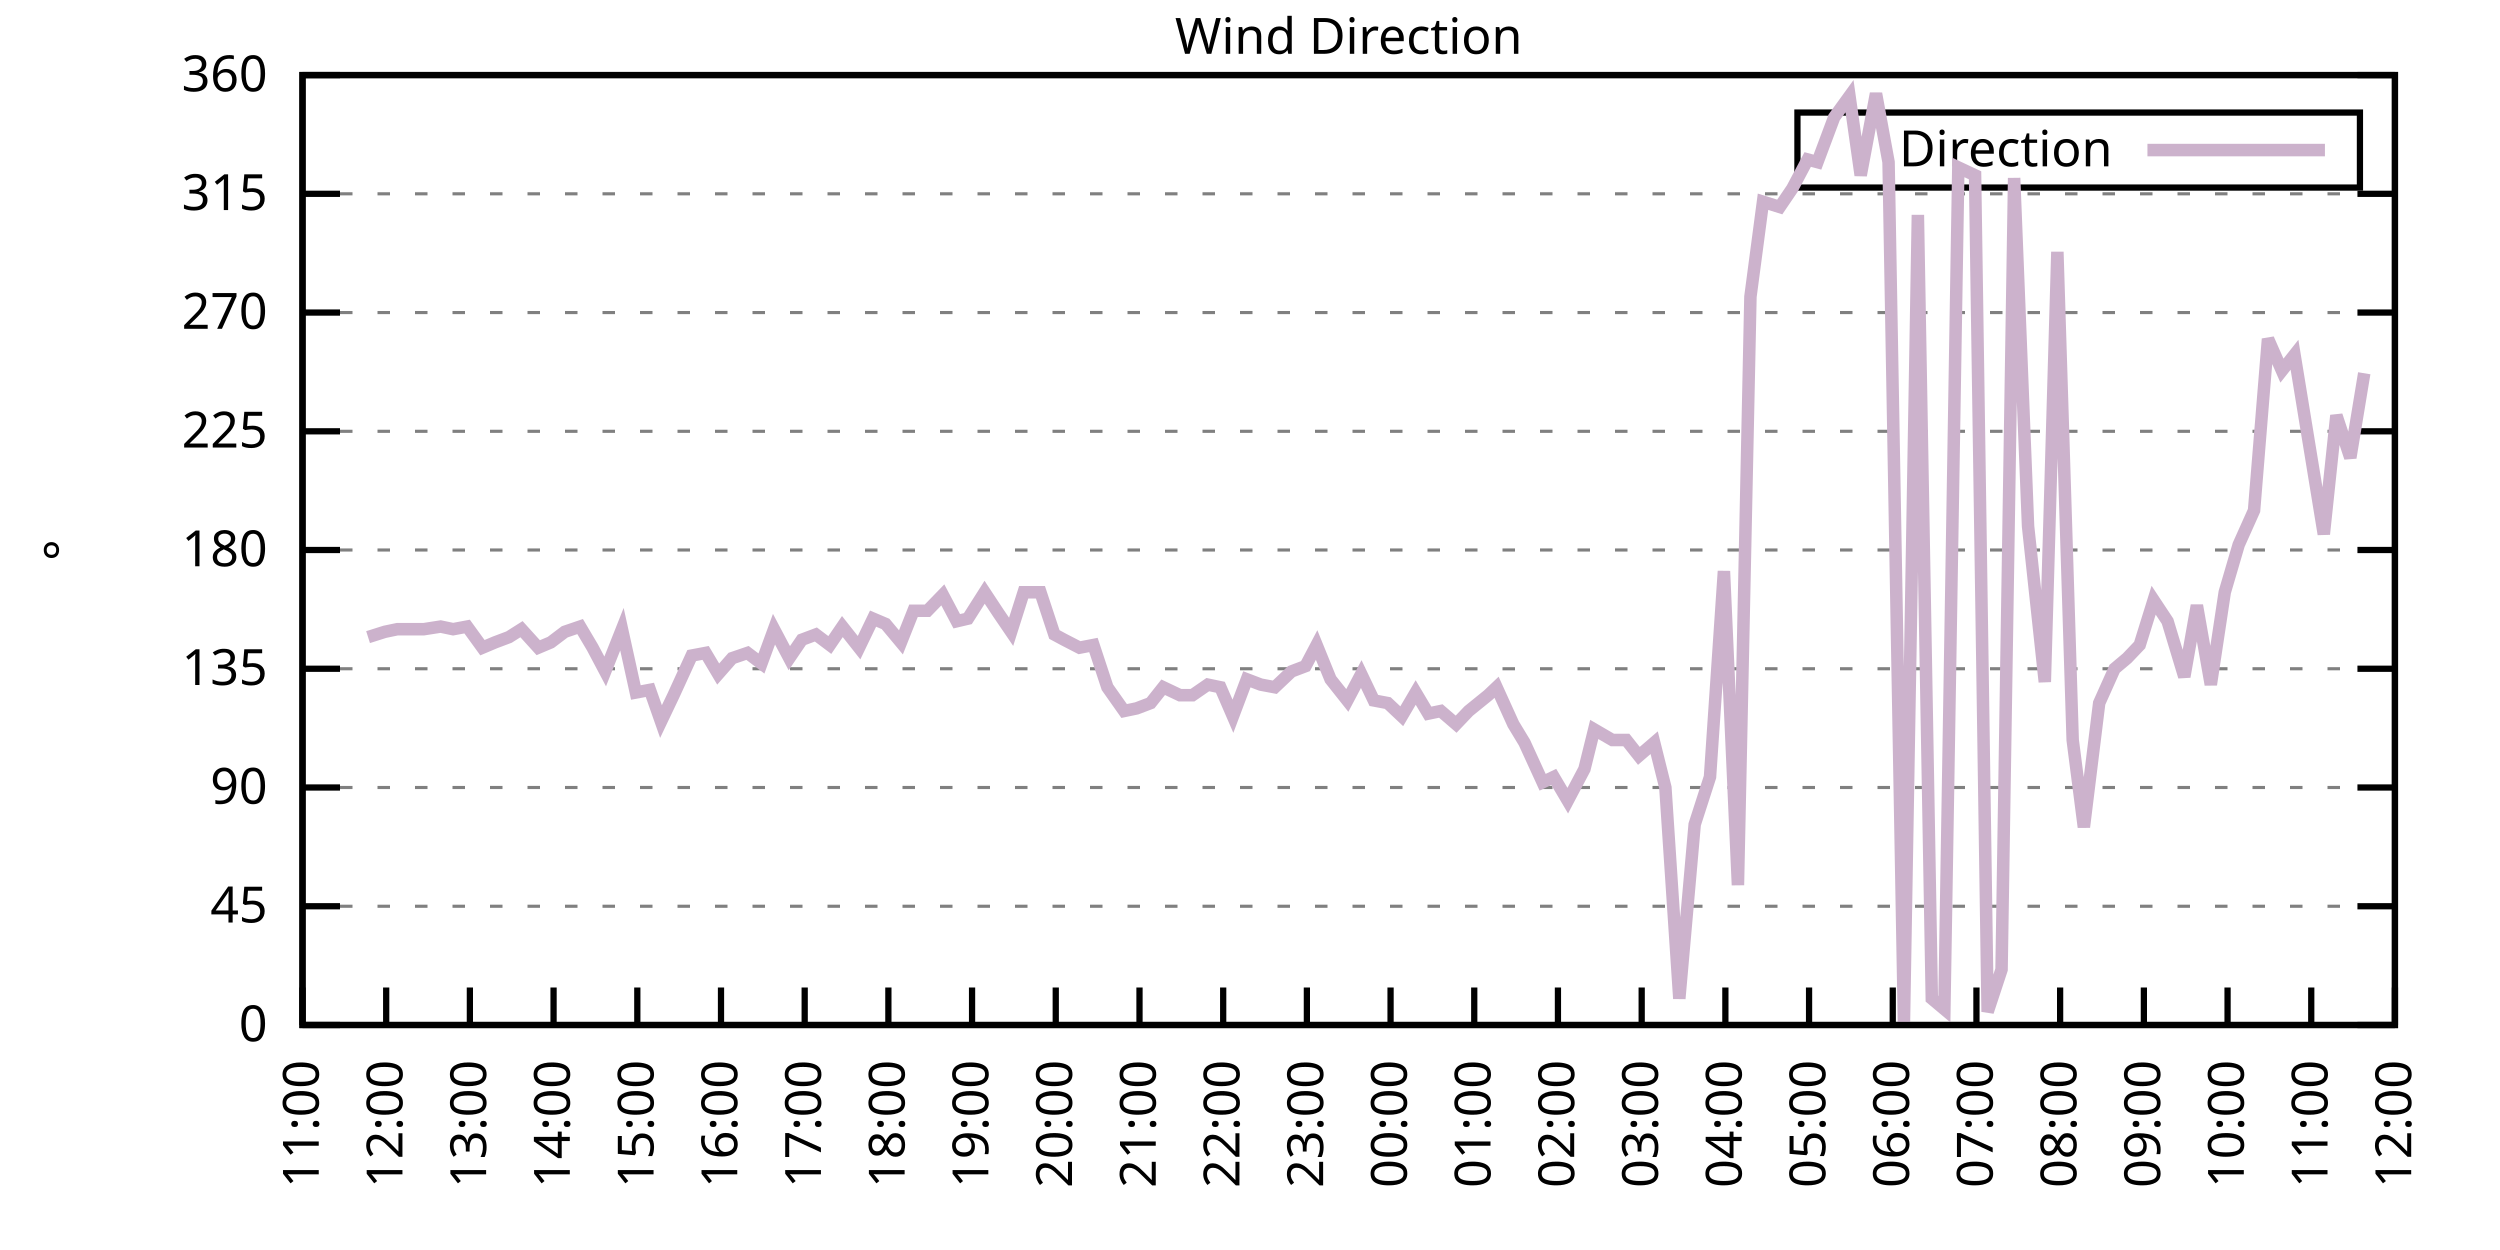
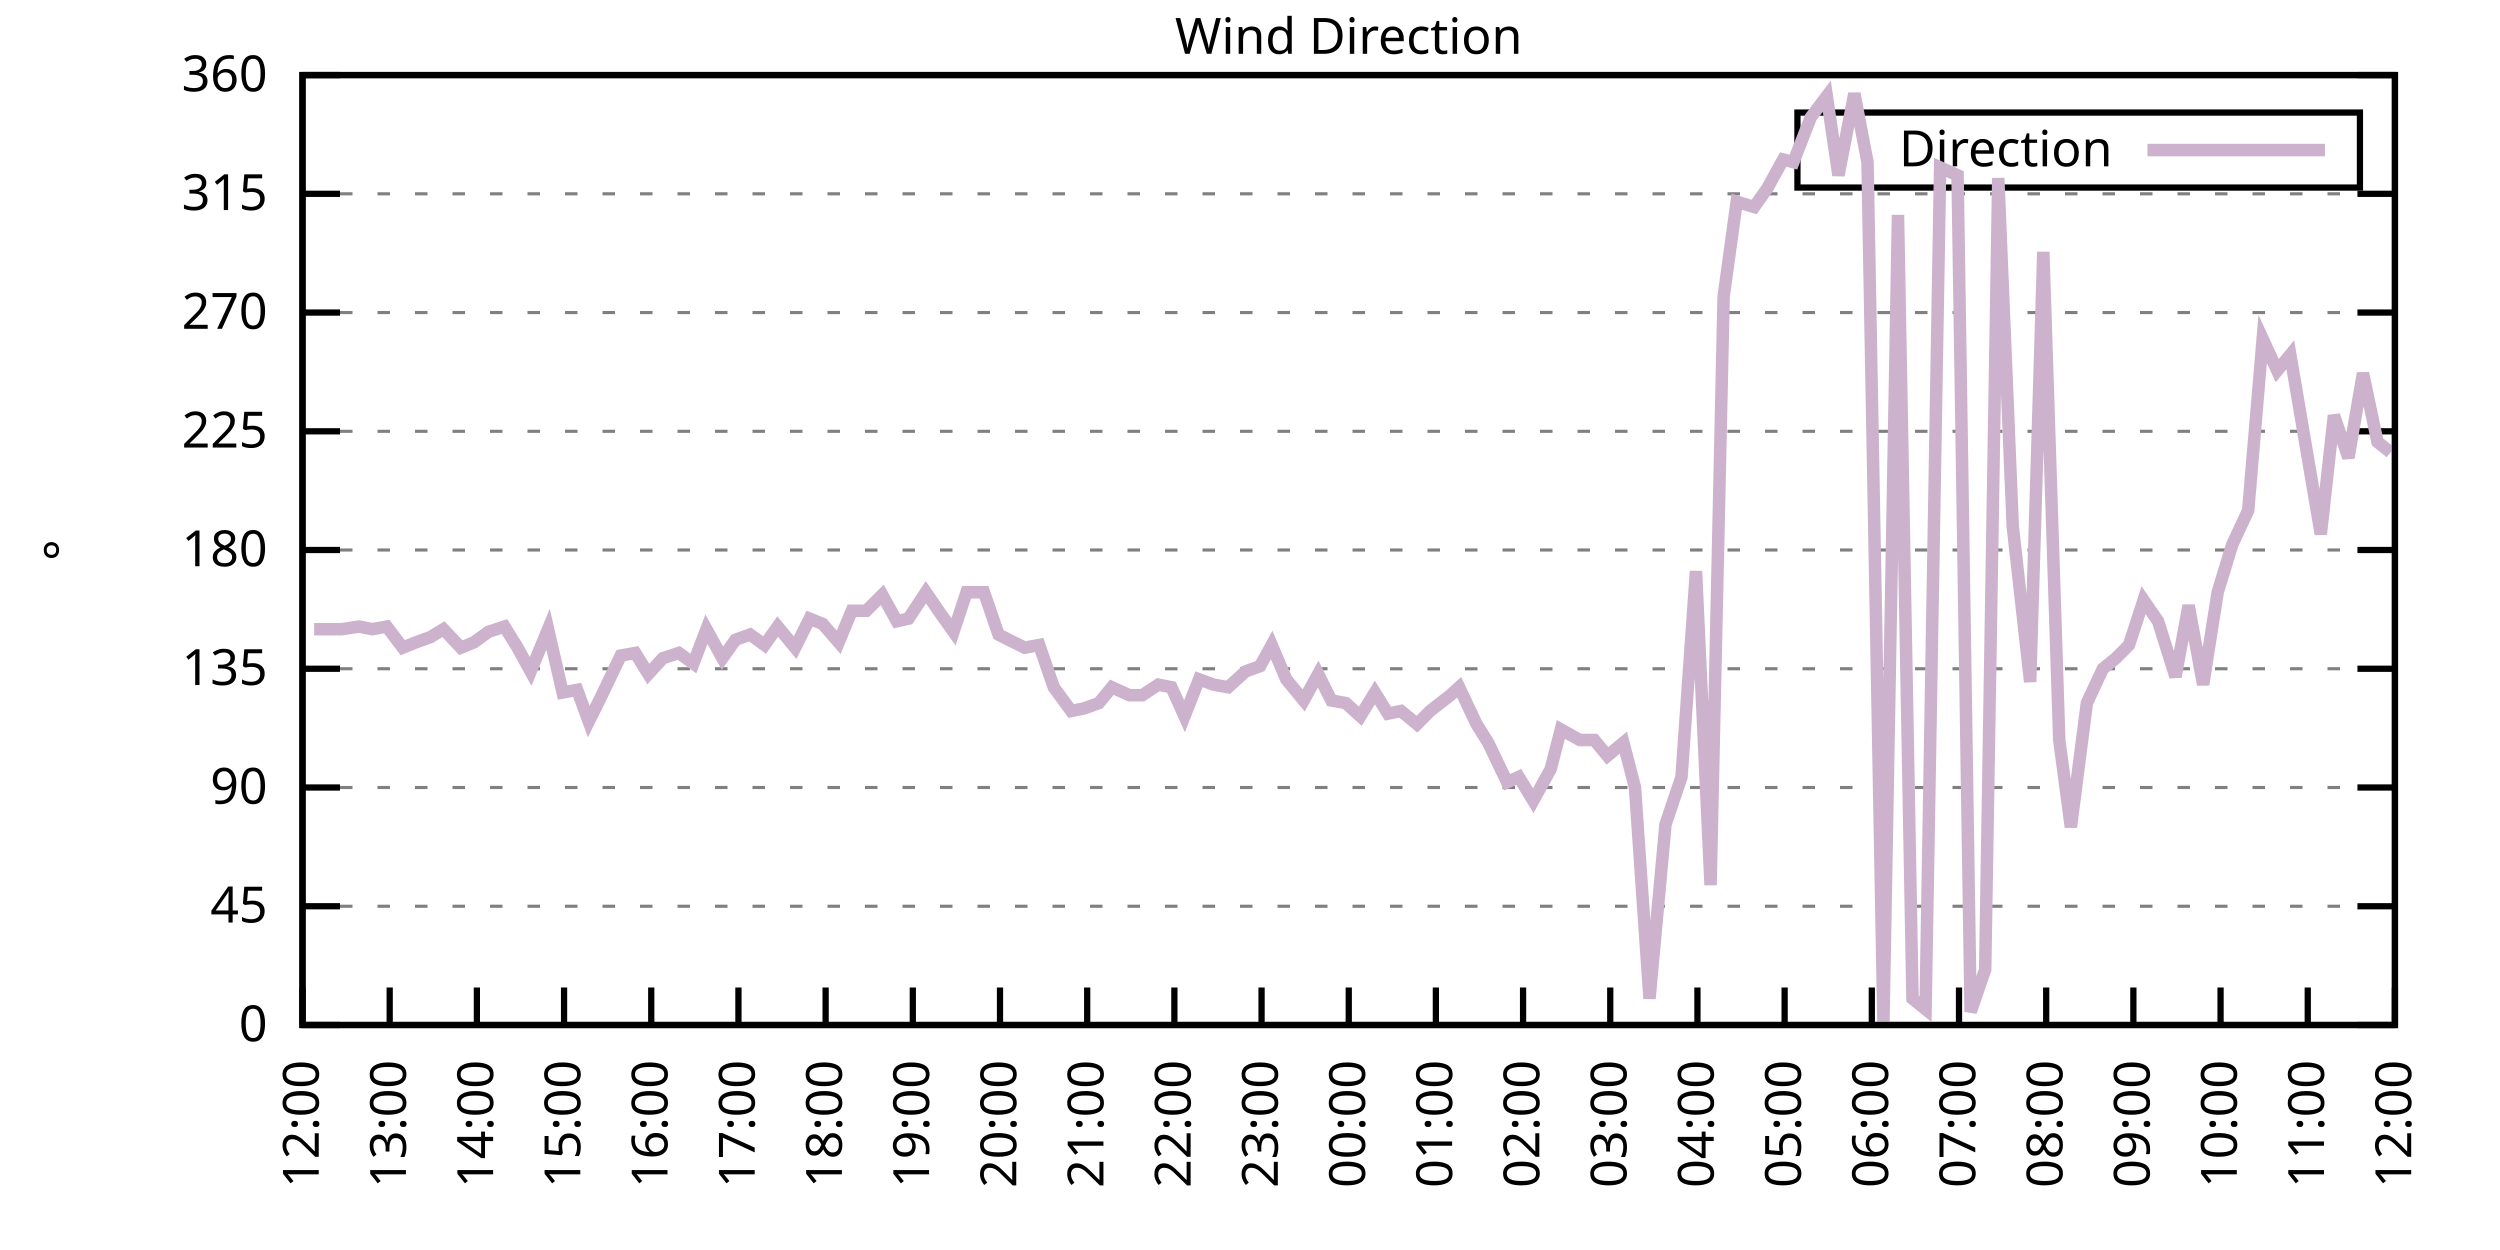
<svg xmlns="http://www.w3.org/2000/svg" xmlns:xlink="http://www.w3.org/1999/xlink" width="400" height="200" viewBox="0 0 400 200">
  <g id="gnuplot_canvas">
    <rect x="0" y="0" width="400" height="200" fill="none" />
    <defs>
      <circle id="gpDot" r="0.5" stroke-width="0.5" stroke="currentColor" />
      <path id="gpPt0" stroke-width="0.333" stroke="currentColor" d="M-1,0 h2 M0,-1 v2" />
      <path id="gpPt1" stroke-width="0.333" stroke="currentColor" d="M-1,-1 L1,1 M1,-1 L-1,1" />
      <path id="gpPt2" stroke-width="0.333" stroke="currentColor" d="M-1,0 L1,0 M0,-1 L0,1 M-1,-1 L1,1 M-1,1 L1,-1" />
      <rect id="gpPt3" stroke-width="0.333" stroke="currentColor" x="-1" y="-1" width="2" height="2" />
      <rect id="gpPt4" stroke-width="0.333" stroke="currentColor" fill="currentColor" x="-1" y="-1" width="2" height="2" />
      <circle id="gpPt5" stroke-width="0.333" stroke="currentColor" cx="0" cy="0" r="1" />
      <use xlink:href="#gpPt5" id="gpPt6" fill="currentColor" stroke="none" />
      <path id="gpPt7" stroke-width="0.333" stroke="currentColor" d="M0,-1.33 L-1.33,0.67 L1.33,0.67 z" />
      <use xlink:href="#gpPt7" id="gpPt8" fill="currentColor" stroke="none" />
      <use xlink:href="#gpPt7" id="gpPt9" stroke="currentColor" transform="rotate(180)" />
      <use xlink:href="#gpPt9" id="gpPt10" fill="currentColor" stroke="none" />
      <use xlink:href="#gpPt3" id="gpPt11" stroke="currentColor" transform="rotate(45)" />
      <use xlink:href="#gpPt11" id="gpPt12" fill="currentColor" stroke="none" />
      <path id="gpPt13" stroke-width="0.333" stroke="currentColor" d="M0,1.330 L1.265,0.411 L0.782,-1.067 L-0.782,-1.076 L-1.265,0.411 z" />
      <use xlink:href="#gpPt13" id="gpPt14" fill="currentColor" stroke="none" />
      <filter id="textbox" filterUnits="objectBoundingBox" x="0" y="0" height="1" width="1">
        <feFlood flood-color="white" flood-opacity="1" result="bgnd" />
        <feComposite in="SourceGraphic" in2="bgnd" operator="atop" />
      </filter>
      <filter id="greybox" filterUnits="objectBoundingBox" x="0" y="0" height="1" width="1">
        <feFlood flood-color="lightgrey" flood-opacity="1" result="grey" />
        <feComposite in="SourceGraphic" in2="grey" operator="atop" />
      </filter>
    </defs>
    <g fill="none" color="white" stroke="currentColor" stroke-width="1.00" stroke-linecap="butt" stroke-linejoin="miter">
</g>
    <g fill="none" color="black" stroke="currentColor" stroke-width="1.00" stroke-linecap="butt" stroke-linejoin="miter">
      <g stroke="none" shape-rendering="crispEdges">
        <polygon fill="rgb(255, 255, 255)" points="48.40,164.00 383.18,164.00 383.18,12.02 48.40,12.02 " />
      </g>
    </g>
    <g fill="none" color="black" stroke="currentColor" stroke-width="1.00" stroke-linecap="butt" stroke-linejoin="miter">
</g>
    <g fill="none" color="black" stroke="black" stroke-width="0.50" stroke-linecap="butt" stroke-linejoin="miter">
</g>
    <g fill="none" color="gray" stroke="currentColor" stroke-width="0.50" stroke-linecap="butt" stroke-linejoin="miter">
      <path stroke="gray" stroke-dasharray="2,4" class="gridline" d="M48.40,164.00 L383.19,164.00  " />
    </g>
    <g fill="none" color="gray" stroke="gray" stroke-width="1.00" stroke-linecap="butt" stroke-linejoin="miter">
</g>
    <g fill="none" color="black" stroke="currentColor" stroke-width="1.00" stroke-linecap="butt" stroke-linejoin="miter">
      <path stroke="black" d="M48.40,164.00 L54.40,164.00 M383.19,164.00 L377.19,164.00  " />
      <g transform="translate(42.80,166.60)" stroke="none" fill="black" font-family="Sans" font-size="8.00" text-anchor="end">
        <text>
          <tspan font-family="Sans"> 0</tspan>
        </text>
      </g>
    </g>
    <g fill="none" color="black" stroke="currentColor" stroke-width="1.00" stroke-linecap="butt" stroke-linejoin="miter">
</g>
    <g fill="none" color="black" stroke="black" stroke-width="0.50" stroke-linecap="butt" stroke-linejoin="miter">
</g>
    <g fill="none" color="gray" stroke="currentColor" stroke-width="0.50" stroke-linecap="butt" stroke-linejoin="miter">
      <path stroke="gray" stroke-dasharray="2,4" class="gridline" d="M48.40,145.00 L383.19,145.00  " />
    </g>
    <g fill="none" color="gray" stroke="gray" stroke-width="1.00" stroke-linecap="butt" stroke-linejoin="miter">
</g>
    <g fill="none" color="black" stroke="currentColor" stroke-width="1.00" stroke-linecap="butt" stroke-linejoin="miter">
      <path stroke="black" d="M48.40,145.00 L54.40,145.00 M383.19,145.00 L377.19,145.00  " />
      <g transform="translate(42.80,147.60)" stroke="none" fill="black" font-family="Sans" font-size="8.00" text-anchor="end">
        <text>
          <tspan font-family="Sans"> 45</tspan>
        </text>
      </g>
    </g>
    <g fill="none" color="black" stroke="currentColor" stroke-width="1.00" stroke-linecap="butt" stroke-linejoin="miter">
</g>
    <g fill="none" color="black" stroke="black" stroke-width="0.50" stroke-linecap="butt" stroke-linejoin="miter">
</g>
    <g fill="none" color="gray" stroke="currentColor" stroke-width="0.50" stroke-linecap="butt" stroke-linejoin="miter">
      <path stroke="gray" stroke-dasharray="2,4" class="gridline" d="M48.40,126.00 L383.19,126.00  " />
    </g>
    <g fill="none" color="gray" stroke="gray" stroke-width="1.00" stroke-linecap="butt" stroke-linejoin="miter">
</g>
    <g fill="none" color="black" stroke="currentColor" stroke-width="1.00" stroke-linecap="butt" stroke-linejoin="miter">
      <path stroke="black" d="M48.40,126.00 L54.40,126.00 M383.19,126.00 L377.19,126.00  " />
      <g transform="translate(42.80,128.60)" stroke="none" fill="black" font-family="Sans" font-size="8.00" text-anchor="end">
        <text>
          <tspan font-family="Sans"> 90</tspan>
        </text>
      </g>
    </g>
    <g fill="none" color="black" stroke="currentColor" stroke-width="1.00" stroke-linecap="butt" stroke-linejoin="miter">
</g>
    <g fill="none" color="black" stroke="black" stroke-width="0.50" stroke-linecap="butt" stroke-linejoin="miter">
</g>
    <g fill="none" color="gray" stroke="currentColor" stroke-width="0.50" stroke-linecap="butt" stroke-linejoin="miter">
      <path stroke="gray" stroke-dasharray="2,4" class="gridline" d="M48.40,107.00 L383.19,107.00  " />
    </g>
    <g fill="none" color="gray" stroke="gray" stroke-width="1.00" stroke-linecap="butt" stroke-linejoin="miter">
</g>
    <g fill="none" color="black" stroke="currentColor" stroke-width="1.00" stroke-linecap="butt" stroke-linejoin="miter">
      <path stroke="black" d="M48.40,107.00 L54.40,107.00 M383.19,107.00 L377.19,107.00  " />
      <g transform="translate(42.80,109.60)" stroke="none" fill="black" font-family="Sans" font-size="8.00" text-anchor="end">
        <text>
          <tspan font-family="Sans"> 135</tspan>
        </text>
      </g>
    </g>
    <g fill="none" color="black" stroke="currentColor" stroke-width="1.00" stroke-linecap="butt" stroke-linejoin="miter">
</g>
    <g fill="none" color="black" stroke="black" stroke-width="0.50" stroke-linecap="butt" stroke-linejoin="miter">
</g>
    <g fill="none" color="gray" stroke="currentColor" stroke-width="0.50" stroke-linecap="butt" stroke-linejoin="miter">
      <path stroke="gray" stroke-dasharray="2,4" class="gridline" d="M48.40,88.00 L383.19,88.00  " />
    </g>
    <g fill="none" color="gray" stroke="gray" stroke-width="1.00" stroke-linecap="butt" stroke-linejoin="miter">
</g>
    <g fill="none" color="black" stroke="currentColor" stroke-width="1.00" stroke-linecap="butt" stroke-linejoin="miter">
      <path stroke="black" d="M48.40,88.00 L54.40,88.00 M383.19,88.00 L377.19,88.00  " />
      <g transform="translate(42.80,90.60)" stroke="none" fill="black" font-family="Sans" font-size="8.00" text-anchor="end">
        <text>
          <tspan font-family="Sans"> 180</tspan>
        </text>
      </g>
    </g>
    <g fill="none" color="black" stroke="currentColor" stroke-width="1.00" stroke-linecap="butt" stroke-linejoin="miter">
</g>
    <g fill="none" color="black" stroke="black" stroke-width="0.50" stroke-linecap="butt" stroke-linejoin="miter">
</g>
    <g fill="none" color="gray" stroke="currentColor" stroke-width="0.50" stroke-linecap="butt" stroke-linejoin="miter">
      <path stroke="gray" stroke-dasharray="2,4" class="gridline" d="M48.40,69.01 L383.19,69.01  " />
    </g>
    <g fill="none" color="gray" stroke="gray" stroke-width="1.00" stroke-linecap="butt" stroke-linejoin="miter">
</g>
    <g fill="none" color="black" stroke="currentColor" stroke-width="1.00" stroke-linecap="butt" stroke-linejoin="miter">
      <path stroke="black" d="M48.40,69.01 L54.40,69.01 M383.19,69.01 L377.19,69.01  " />
      <g transform="translate(42.80,71.61)" stroke="none" fill="black" font-family="Sans" font-size="8.00" text-anchor="end">
        <text>
          <tspan font-family="Sans"> 225</tspan>
        </text>
      </g>
    </g>
    <g fill="none" color="black" stroke="currentColor" stroke-width="1.00" stroke-linecap="butt" stroke-linejoin="miter">
</g>
    <g fill="none" color="black" stroke="black" stroke-width="0.50" stroke-linecap="butt" stroke-linejoin="miter">
</g>
    <g fill="none" color="gray" stroke="currentColor" stroke-width="0.50" stroke-linecap="butt" stroke-linejoin="miter">
      <path stroke="gray" stroke-dasharray="2,4" class="gridline" d="M48.40,50.01 L383.19,50.01  " />
    </g>
    <g fill="none" color="gray" stroke="gray" stroke-width="1.00" stroke-linecap="butt" stroke-linejoin="miter">
</g>
    <g fill="none" color="black" stroke="currentColor" stroke-width="1.00" stroke-linecap="butt" stroke-linejoin="miter">
      <path stroke="black" d="M48.40,50.01 L54.40,50.01 M383.19,50.01 L377.19,50.01  " />
      <g transform="translate(42.80,52.61)" stroke="none" fill="black" font-family="Sans" font-size="8.00" text-anchor="end">
        <text>
          <tspan font-family="Sans"> 270</tspan>
        </text>
      </g>
    </g>
    <g fill="none" color="black" stroke="currentColor" stroke-width="1.00" stroke-linecap="butt" stroke-linejoin="miter">
</g>
    <g fill="none" color="black" stroke="black" stroke-width="0.50" stroke-linecap="butt" stroke-linejoin="miter">
</g>
    <g fill="none" color="gray" stroke="currentColor" stroke-width="0.50" stroke-linecap="butt" stroke-linejoin="miter">
      <path stroke="gray" stroke-dasharray="2,4" class="gridline" d="M48.40,31.01 L383.19,31.01  " />
    </g>
    <g fill="none" color="gray" stroke="gray" stroke-width="1.00" stroke-linecap="butt" stroke-linejoin="miter">
</g>
    <g fill="none" color="black" stroke="currentColor" stroke-width="1.00" stroke-linecap="butt" stroke-linejoin="miter">
      <path stroke="black" d="M48.40,31.01 L54.40,31.01 M383.19,31.01 L377.19,31.01  " />
      <g transform="translate(42.80,33.61)" stroke="none" fill="black" font-family="Sans" font-size="8.00" text-anchor="end">
        <text>
          <tspan font-family="Sans"> 315</tspan>
        </text>
      </g>
    </g>
    <g fill="none" color="black" stroke="currentColor" stroke-width="1.00" stroke-linecap="butt" stroke-linejoin="miter">
</g>
    <g fill="none" color="black" stroke="black" stroke-width="0.50" stroke-linecap="butt" stroke-linejoin="miter">
</g>
    <g fill="none" color="gray" stroke="currentColor" stroke-width="0.50" stroke-linecap="butt" stroke-linejoin="miter">
      <path stroke="gray" stroke-dasharray="2,4" class="gridline" d="M48.40,12.01 L383.19,12.01  " />
    </g>
    <g fill="none" color="gray" stroke="gray" stroke-width="1.00" stroke-linecap="butt" stroke-linejoin="miter">
</g>
    <g fill="none" color="black" stroke="currentColor" stroke-width="1.00" stroke-linecap="butt" stroke-linejoin="miter">
      <path stroke="black" d="M48.40,12.01 L54.40,12.01 M383.19,12.01 L377.19,12.01  " />
      <g transform="translate(42.80,14.61)" stroke="none" fill="black" font-family="Sans" font-size="8.00" text-anchor="end">
        <text>
          <tspan font-family="Sans"> 360</tspan>
        </text>
      </g>
    </g>
    <g fill="none" color="black" stroke="currentColor" stroke-width="1.00" stroke-linecap="butt" stroke-linejoin="miter">
      <path stroke="black" d="M48.40,164.00 L48.40,158.00  " />
      <g transform="translate(51.00,169.60) rotate(270.00)" stroke="none" fill="black" font-family="Sans" font-size="8.00" text-anchor="end">
        <text>
-           <tspan font-family="Sans">11:00</tspan>
-         </text>
-       </g>
-     </g>
-     <g fill="none" color="black" stroke="currentColor" stroke-width="1.00" stroke-linecap="butt" stroke-linejoin="miter">
-       <path stroke="black" d="M61.79,164.00 L61.79,158.00  " />
-       <g transform="translate(64.39,169.60) rotate(270.00)" stroke="none" fill="black" font-family="Sans" font-size="8.00" text-anchor="end">
-         <text>
          <tspan font-family="Sans">12:00</tspan>
        </text>
      </g>
    </g>
    <g fill="none" color="black" stroke="currentColor" stroke-width="1.00" stroke-linecap="butt" stroke-linejoin="miter">
-       <path stroke="black" d="M75.18,164.00 L75.18,158.00  " />
-       <g transform="translate(77.78,169.60) rotate(270.00)" stroke="none" fill="black" font-family="Sans" font-size="8.00" text-anchor="end">
+       <path stroke="black" d="M62.35,164.00 L62.35,158.00  " />
+       <g transform="translate(64.95,169.60) rotate(270.00)" stroke="none" fill="black" font-family="Sans" font-size="8.00" text-anchor="end">
        <text>
          <tspan font-family="Sans">13:00</tspan>
        </text>
      </g>
    </g>
    <g fill="none" color="black" stroke="currentColor" stroke-width="1.00" stroke-linecap="butt" stroke-linejoin="miter">
-       <path stroke="black" d="M88.57,164.00 L88.57,158.00  " />
-       <g transform="translate(91.17,169.60) rotate(270.00)" stroke="none" fill="black" font-family="Sans" font-size="8.00" text-anchor="end">
+       <path stroke="black" d="M76.30,164.00 L76.30,158.00  " />
+       <g transform="translate(78.90,169.60) rotate(270.00)" stroke="none" fill="black" font-family="Sans" font-size="8.00" text-anchor="end">
        <text>
          <tspan font-family="Sans">14:00</tspan>
        </text>
      </g>
    </g>
    <g fill="none" color="black" stroke="currentColor" stroke-width="1.00" stroke-linecap="butt" stroke-linejoin="miter">
-       <path stroke="black" d="M101.97,164.00 L101.97,158.00  " />
-       <g transform="translate(104.57,169.60) rotate(270.00)" stroke="none" fill="black" font-family="Sans" font-size="8.00" text-anchor="end">
+       <path stroke="black" d="M90.25,164.00 L90.25,158.00  " />
+       <g transform="translate(92.85,169.60) rotate(270.00)" stroke="none" fill="black" font-family="Sans" font-size="8.00" text-anchor="end">
        <text>
          <tspan font-family="Sans">15:00</tspan>
        </text>
      </g>
    </g>
    <g fill="none" color="black" stroke="currentColor" stroke-width="1.00" stroke-linecap="butt" stroke-linejoin="miter">
-       <path stroke="black" d="M115.36,164.00 L115.36,158.00  " />
-       <g transform="translate(117.96,169.60) rotate(270.00)" stroke="none" fill="black" font-family="Sans" font-size="8.00" text-anchor="end">
+       <path stroke="black" d="M104.20,164.00 L104.20,158.00  " />
+       <g transform="translate(106.80,169.60) rotate(270.00)" stroke="none" fill="black" font-family="Sans" font-size="8.00" text-anchor="end">
        <text>
          <tspan font-family="Sans">16:00</tspan>
        </text>
      </g>
    </g>
    <g fill="none" color="black" stroke="currentColor" stroke-width="1.00" stroke-linecap="butt" stroke-linejoin="miter">
-       <path stroke="black" d="M128.75,164.00 L128.75,158.00  " />
-       <g transform="translate(131.35,169.60) rotate(270.00)" stroke="none" fill="black" font-family="Sans" font-size="8.00" text-anchor="end">
+       <path stroke="black" d="M118.15,164.00 L118.15,158.00  " />
+       <g transform="translate(120.75,169.60) rotate(270.00)" stroke="none" fill="black" font-family="Sans" font-size="8.00" text-anchor="end">
        <text>
          <tspan font-family="Sans">17:00</tspan>
        </text>
      </g>
    </g>
    <g fill="none" color="black" stroke="currentColor" stroke-width="1.00" stroke-linecap="butt" stroke-linejoin="miter">
-       <path stroke="black" d="M142.14,164.00 L142.14,158.00  " />
-       <g transform="translate(144.74,169.60) rotate(270.00)" stroke="none" fill="black" font-family="Sans" font-size="8.00" text-anchor="end">
+       <path stroke="black" d="M132.10,164.00 L132.10,158.00  " />
+       <g transform="translate(134.70,169.60) rotate(270.00)" stroke="none" fill="black" font-family="Sans" font-size="8.00" text-anchor="end">
        <text>
          <tspan font-family="Sans">18:00</tspan>
        </text>
      </g>
    </g>
    <g fill="none" color="black" stroke="currentColor" stroke-width="1.00" stroke-linecap="butt" stroke-linejoin="miter">
-       <path stroke="black" d="M155.53,164.00 L155.53,158.00  " />
-       <g transform="translate(158.13,169.60) rotate(270.00)" stroke="none" fill="black" font-family="Sans" font-size="8.00" text-anchor="end">
+       <path stroke="black" d="M146.05,164.00 L146.05,158.00  " />
+       <g transform="translate(148.65,169.60) rotate(270.00)" stroke="none" fill="black" font-family="Sans" font-size="8.00" text-anchor="end">
        <text>
          <tspan font-family="Sans">19:00</tspan>
        </text>
      </g>
    </g>
    <g fill="none" color="black" stroke="currentColor" stroke-width="1.00" stroke-linecap="butt" stroke-linejoin="miter">
-       <path stroke="black" d="M168.92,164.00 L168.92,158.00  " />
-       <g transform="translate(171.52,169.60) rotate(270.00)" stroke="none" fill="black" font-family="Sans" font-size="8.00" text-anchor="end">
+       <path stroke="black" d="M160.00,164.00 L160.00,158.00  " />
+       <g transform="translate(162.60,169.60) rotate(270.00)" stroke="none" fill="black" font-family="Sans" font-size="8.00" text-anchor="end">
        <text>
          <tspan font-family="Sans">20:00</tspan>
        </text>
      </g>
    </g>
    <g fill="none" color="black" stroke="currentColor" stroke-width="1.00" stroke-linecap="butt" stroke-linejoin="miter">
-       <path stroke="black" d="M182.32,164.00 L182.32,158.00  " />
-       <g transform="translate(184.92,169.60) rotate(270.00)" stroke="none" fill="black" font-family="Sans" font-size="8.00" text-anchor="end">
+       <path stroke="black" d="M173.95,164.00 L173.95,158.00  " />
+       <g transform="translate(176.55,169.60) rotate(270.00)" stroke="none" fill="black" font-family="Sans" font-size="8.00" text-anchor="end">
        <text>
          <tspan font-family="Sans">21:00</tspan>
        </text>
      </g>
    </g>
    <g fill="none" color="black" stroke="currentColor" stroke-width="1.00" stroke-linecap="butt" stroke-linejoin="miter">
-       <path stroke="black" d="M195.71,164.00 L195.71,158.00  " />
-       <g transform="translate(198.31,169.60) rotate(270.00)" stroke="none" fill="black" font-family="Sans" font-size="8.00" text-anchor="end">
+       <path stroke="black" d="M187.90,164.00 L187.90,158.00  " />
+       <g transform="translate(190.50,169.60) rotate(270.00)" stroke="none" fill="black" font-family="Sans" font-size="8.00" text-anchor="end">
        <text>
          <tspan font-family="Sans">22:00</tspan>
        </text>
      </g>
    </g>
    <g fill="none" color="black" stroke="currentColor" stroke-width="1.00" stroke-linecap="butt" stroke-linejoin="miter">
-       <path stroke="black" d="M209.10,164.00 L209.10,158.00  " />
-       <g transform="translate(211.70,169.60) rotate(270.00)" stroke="none" fill="black" font-family="Sans" font-size="8.00" text-anchor="end">
+       <path stroke="black" d="M201.85,164.00 L201.85,158.00  " />
+       <g transform="translate(204.45,169.60) rotate(270.00)" stroke="none" fill="black" font-family="Sans" font-size="8.00" text-anchor="end">
        <text>
          <tspan font-family="Sans">23:00</tspan>
        </text>
      </g>
    </g>
    <g fill="none" color="black" stroke="currentColor" stroke-width="1.00" stroke-linecap="butt" stroke-linejoin="miter">
-       <path stroke="black" d="M222.49,164.00 L222.49,158.00  " />
-       <g transform="translate(225.09,169.60) rotate(270.00)" stroke="none" fill="black" font-family="Sans" font-size="8.00" text-anchor="end">
+       <path stroke="black" d="M215.80,164.00 L215.80,158.00  " />
+       <g transform="translate(218.40,169.60) rotate(270.00)" stroke="none" fill="black" font-family="Sans" font-size="8.00" text-anchor="end">
        <text>
          <tspan font-family="Sans">00:00</tspan>
        </text>
      </g>
    </g>
    <g fill="none" color="black" stroke="currentColor" stroke-width="1.00" stroke-linecap="butt" stroke-linejoin="miter">
-       <path stroke="black" d="M235.88,164.00 L235.88,158.00  " />
-       <g transform="translate(238.48,169.60) rotate(270.00)" stroke="none" fill="black" font-family="Sans" font-size="8.00" text-anchor="end">
+       <path stroke="black" d="M229.74,164.00 L229.74,158.00  " />
+       <g transform="translate(232.34,169.60) rotate(270.00)" stroke="none" fill="black" font-family="Sans" font-size="8.00" text-anchor="end">
        <text>
          <tspan font-family="Sans">01:00</tspan>
        </text>
      </g>
    </g>
    <g fill="none" color="black" stroke="currentColor" stroke-width="1.00" stroke-linecap="butt" stroke-linejoin="miter">
-       <path stroke="black" d="M249.27,164.00 L249.27,158.00  " />
-       <g transform="translate(251.87,169.60) rotate(270.00)" stroke="none" fill="black" font-family="Sans" font-size="8.00" text-anchor="end">
+       <path stroke="black" d="M243.69,164.00 L243.69,158.00  " />
+       <g transform="translate(246.29,169.60) rotate(270.00)" stroke="none" fill="black" font-family="Sans" font-size="8.00" text-anchor="end">
        <text>
          <tspan font-family="Sans">02:00</tspan>
        </text>
      </g>
    </g>
    <g fill="none" color="black" stroke="currentColor" stroke-width="1.00" stroke-linecap="butt" stroke-linejoin="miter">
-       <path stroke="black" d="M262.67,164.00 L262.67,158.00  " />
-       <g transform="translate(265.27,169.60) rotate(270.00)" stroke="none" fill="black" font-family="Sans" font-size="8.00" text-anchor="end">
+       <path stroke="black" d="M257.64,164.00 L257.64,158.00  " />
+       <g transform="translate(260.24,169.60) rotate(270.00)" stroke="none" fill="black" font-family="Sans" font-size="8.00" text-anchor="end">
        <text>
          <tspan font-family="Sans">03:00</tspan>
        </text>
      </g>
    </g>
    <g fill="none" color="black" stroke="currentColor" stroke-width="1.00" stroke-linecap="butt" stroke-linejoin="miter">
-       <path stroke="black" d="M276.06,164.00 L276.06,158.00  " />
-       <g transform="translate(278.66,169.60) rotate(270.00)" stroke="none" fill="black" font-family="Sans" font-size="8.00" text-anchor="end">
+       <path stroke="black" d="M271.59,164.00 L271.59,158.00  " />
+       <g transform="translate(274.19,169.60) rotate(270.00)" stroke="none" fill="black" font-family="Sans" font-size="8.00" text-anchor="end">
        <text>
          <tspan font-family="Sans">04:00</tspan>
        </text>
      </g>
    </g>
    <g fill="none" color="black" stroke="currentColor" stroke-width="1.00" stroke-linecap="butt" stroke-linejoin="miter">
-       <path stroke="black" d="M289.45,164.00 L289.45,158.00  " />
-       <g transform="translate(292.05,169.60) rotate(270.00)" stroke="none" fill="black" font-family="Sans" font-size="8.00" text-anchor="end">
+       <path stroke="black" d="M285.54,164.00 L285.54,158.00  " />
+       <g transform="translate(288.14,169.60) rotate(270.00)" stroke="none" fill="black" font-family="Sans" font-size="8.00" text-anchor="end">
        <text>
          <tspan font-family="Sans">05:00</tspan>
        </text>
      </g>
    </g>
    <g fill="none" color="black" stroke="currentColor" stroke-width="1.00" stroke-linecap="butt" stroke-linejoin="miter">
-       <path stroke="black" d="M302.84,164.00 L302.84,158.00  " />
-       <g transform="translate(305.44,169.60) rotate(270.00)" stroke="none" fill="black" font-family="Sans" font-size="8.00" text-anchor="end">
+       <path stroke="black" d="M299.49,164.00 L299.49,158.00  " />
+       <g transform="translate(302.09,169.60) rotate(270.00)" stroke="none" fill="black" font-family="Sans" font-size="8.00" text-anchor="end">
        <text>
          <tspan font-family="Sans">06:00</tspan>
        </text>
      </g>
    </g>
    <g fill="none" color="black" stroke="currentColor" stroke-width="1.00" stroke-linecap="butt" stroke-linejoin="miter">
-       <path stroke="black" d="M316.23,164.00 L316.23,158.00  " />
-       <g transform="translate(318.83,169.60) rotate(270.00)" stroke="none" fill="black" font-family="Sans" font-size="8.00" text-anchor="end">
+       <path stroke="black" d="M313.44,164.00 L313.44,158.00  " />
+       <g transform="translate(316.04,169.60) rotate(270.00)" stroke="none" fill="black" font-family="Sans" font-size="8.00" text-anchor="end">
        <text>
          <tspan font-family="Sans">07:00</tspan>
        </text>
      </g>
    </g>
    <g fill="none" color="black" stroke="currentColor" stroke-width="1.00" stroke-linecap="butt" stroke-linejoin="miter">
-       <path stroke="black" d="M329.62,164.00 L329.62,158.00  " />
-       <g transform="translate(332.22,169.60) rotate(270.00)" stroke="none" fill="black" font-family="Sans" font-size="8.00" text-anchor="end">
+       <path stroke="black" d="M327.39,164.00 L327.39,158.00  " />
+       <g transform="translate(329.99,169.60) rotate(270.00)" stroke="none" fill="black" font-family="Sans" font-size="8.00" text-anchor="end">
        <text>
          <tspan font-family="Sans">08:00</tspan>
        </text>
      </g>
    </g>
    <g fill="none" color="black" stroke="currentColor" stroke-width="1.00" stroke-linecap="butt" stroke-linejoin="miter">
-       <path stroke="black" d="M343.02,164.00 L343.02,158.00  " />
-       <g transform="translate(345.62,169.60) rotate(270.00)" stroke="none" fill="black" font-family="Sans" font-size="8.00" text-anchor="end">
+       <path stroke="black" d="M341.34,164.00 L341.34,158.00  " />
+       <g transform="translate(343.94,169.60) rotate(270.00)" stroke="none" fill="black" font-family="Sans" font-size="8.00" text-anchor="end">
        <text>
          <tspan font-family="Sans">09:00</tspan>
        </text>
      </g>
    </g>
    <g fill="none" color="black" stroke="currentColor" stroke-width="1.00" stroke-linecap="butt" stroke-linejoin="miter">
-       <path stroke="black" d="M356.41,164.00 L356.41,158.00  " />
-       <g transform="translate(359.01,169.60) rotate(270.00)" stroke="none" fill="black" font-family="Sans" font-size="8.00" text-anchor="end">
+       <path stroke="black" d="M355.29,164.00 L355.29,158.00  " />
+       <g transform="translate(357.89,169.60) rotate(270.00)" stroke="none" fill="black" font-family="Sans" font-size="8.00" text-anchor="end">
        <text>
          <tspan font-family="Sans">10:00</tspan>
        </text>
      </g>
    </g>
    <g fill="none" color="black" stroke="currentColor" stroke-width="1.00" stroke-linecap="butt" stroke-linejoin="miter">
-       <path stroke="black" d="M369.80,164.00 L369.80,158.00  " />
-       <g transform="translate(372.40,169.60) rotate(270.00)" stroke="none" fill="black" font-family="Sans" font-size="8.00" text-anchor="end">
+       <path stroke="black" d="M369.24,164.00 L369.24,158.00  " />
+       <g transform="translate(371.84,169.60) rotate(270.00)" stroke="none" fill="black" font-family="Sans" font-size="8.00" text-anchor="end">
        <text>
          <tspan font-family="Sans">11:00</tspan>
        </text>
      </g>
    </g>
    <g fill="none" color="black" stroke="currentColor" stroke-width="1.00" stroke-linecap="butt" stroke-linejoin="miter">
      <path stroke="black" d="M383.19,164.00 L383.19,158.00  " />
      <g transform="translate(385.79,169.60) rotate(270.00)" stroke="none" fill="black" font-family="Sans" font-size="8.00" text-anchor="end">
        <text>
          <tspan font-family="Sans">12:00</tspan>
        </text>
      </g>
    </g>
    <g fill="none" color="black" stroke="currentColor" stroke-width="1.00" stroke-linecap="butt" stroke-linejoin="miter">
</g>
    <g fill="none" color="black" stroke="currentColor" stroke-width="1.00" stroke-linecap="butt" stroke-linejoin="miter">
      <path stroke="black" d="M48.40,12.01 L48.40,164.00 L383.19,164.00 L383.19,12.01 L48.40,12.01 Z  " />
    </g>
    <g fill="none" color="black" stroke="currentColor" stroke-width="1.00" stroke-linecap="butt" stroke-linejoin="miter">
</g>
    <g fill="none" color="black" stroke="currentColor" stroke-width="1.00" stroke-linecap="butt" stroke-linejoin="miter">
      <path stroke="black" d="M287.59,30.01 L287.59,18.01 L377.59,18.01 L377.59,30.01 L287.59,30.01 Z  " />
    </g>
    <g id="Wind_direction_plot_1">
      <g fill="none" color="white" stroke="black" stroke-width="2.00" stroke-linecap="butt" stroke-linejoin="miter">
</g>
      <g fill="none" color="black" stroke="currentColor" stroke-width="2.00" stroke-linecap="butt" stroke-linejoin="miter">
        <g transform="translate(337.99,26.61)" stroke="none" fill="black" font-family="Sans" font-size="8.00" text-anchor="end">
          <text>
            <tspan font-family="Sans">Direction</tspan>
          </text>
        </g>
      </g>
      <g fill="none" color="black" stroke="currentColor" stroke-width="2.00" stroke-linecap="butt" stroke-linejoin="miter">
-         <path stroke="rgb(204, 178, 204)" d="M343.59,24.01 L371.99,24.01 M58.89,101.94 L61.57,101.09 L63.58,100.67 L65.81,100.67 L67.82,100.67 L70.50,100.25   L72.50,100.67 L74.74,100.25 L77.19,103.63 L79.20,102.78 L81.43,101.94 L83.44,100.67 L86.12,103.63 L88.13,102.78   L90.36,101.09 L92.82,100.25 L94.82,103.63 L96.83,107.43 L99.51,100.67 L101.74,110.80 L103.98,110.38 L105.76,115.45   L107.77,111.23 L110.67,104.89 L112.90,104.47 L114.91,107.85 L117.14,105.31 L119.60,104.47 L121.83,106.16 L123.84,100.67   L126.29,105.31 L128.30,102.36 L130.54,101.52 L132.77,103.20 L134.78,100.25 L137.45,103.63 L139.69,98.98 L141.69,99.83   L144.15,102.78 L146.16,97.72 L148.39,97.72 L150.85,95.18 L153.08,99.40 L154.86,98.98 L157.54,94.76 L159.77,98.14   L161.78,101.09 L163.79,94.76 L166.47,94.76 L168.70,101.52 L170.26,102.36 L172.72,103.63 L174.95,103.20 L177.18,109.96   L179.86,113.76 L181.87,113.34 L184.10,112.49 L186.11,109.96 L188.79,111.23 L190.80,111.23 L193.25,109.54 L195.26,109.96   L197.27,114.60 L199.50,108.69 L201.73,109.54 L203.97,109.96 L206.64,107.43 L208.88,106.58 L210.66,103.20 L212.89,108.69   L215.57,112.07 L217.80,107.85 L219.81,112.07 L222.04,112.49 L224.28,114.60 L226.51,110.80 L228.52,114.18 L230.53,113.76   L232.98,115.87 L234.99,113.76 L238.11,111.23 L239.45,109.96 L242.13,115.87 L243.92,118.83 L246.82,125.16 L248.60,124.31   L250.84,128.11 L253.51,123.05 L255.08,116.71 L257.98,118.40 L260.21,118.40 L262.22,120.94 L264.67,118.83 L266.46,126.00   L268.69,159.78 L271.15,131.91 L273.60,124.31 L275.83,91.38 L278.07,141.62 L280.07,47.47 L282.08,32.28 L284.76,33.12   L286.77,30.16 L289.23,25.52 L290.79,25.94 L293.47,18.77 L295.92,15.39 L297.71,28.05 L300.16,14.97 L302.17,25.94   L304.63,163.58 L306.86,34.39 L309.09,159.78 L311.10,161.47 L313.33,26.79 L316.01,28.05 L318.02,161.89 L320.25,155.13   L322.26,28.48 L324.49,84.21 L327.17,109.11 L329.18,40.30 L331.63,118.40 L333.42,132.34 L335.87,112.49 L338.33,107.00   L340.34,105.31 L342.35,103.20 L344.58,96.03 L346.81,99.40 L349.49,108.27 L351.50,96.87 L353.73,109.54 L355.96,94.76   L358.19,87.16 L360.65,81.67 L362.88,54.23 L365.11,59.30 L367.12,56.76 L371.81,85.47 L373.82,66.47 L376.05,73.23   L378.28,59.72  " />
+         <path stroke="rgb(204, 178, 204)" d="M343.59,24.01 L371.99,24.01 M50.26,100.67 L52.58,100.67 L54.68,100.67 L57.47,100.25 L59.56,100.67 L61.88,100.25   L64.44,103.63 L66.53,102.78 L68.86,101.94 L70.95,100.67 L73.74,103.63 L75.83,102.78 L78.16,101.09 L80.72,100.25   L82.81,103.63 L84.90,107.43 L87.69,100.67 L90.02,110.80 L92.34,110.38 L94.20,115.45 L96.29,111.23 L99.32,104.89   L101.64,104.47 L103.73,107.85 L106.06,105.31 L108.62,104.47 L110.94,106.16 L113.03,100.67 L115.59,105.31 L117.68,102.36   L120.01,101.52 L122.33,103.20 L124.43,100.25 L127.22,103.63 L129.54,98.98 L131.63,99.83 L134.19,102.78 L136.28,97.72   L138.61,97.72 L141.16,95.18 L143.49,99.40 L145.35,98.98 L148.14,94.76 L150.46,98.14 L152.56,101.09 L154.65,94.76   L157.44,94.76 L159.76,101.52 L161.39,102.36 L163.95,103.63 L166.27,103.20 L168.60,109.96 L171.39,113.76 L173.48,113.34   L175.81,112.49 L177.90,109.96 L180.69,111.23 L182.78,111.23 L185.34,109.54 L187.43,109.96 L189.52,114.60 L191.85,108.69   L194.17,109.54 L196.50,109.96 L199.29,107.43 L201.61,106.58 L203.47,103.20 L205.80,108.69 L208.59,112.07 L210.91,107.85   L213.01,112.07 L215.33,112.49 L217.65,114.60 L219.98,110.80 L222.07,114.18 L224.16,113.76 L226.72,115.87 L228.81,113.76   L232.07,111.23 L233.46,109.96 L236.25,115.87 L238.11,118.83 L241.14,125.16 L243.00,124.31 L245.32,128.11 L248.11,123.05   L249.74,116.71 L252.76,118.40 L255.09,118.40 L257.18,120.94 L259.74,118.83 L261.60,126.00 L263.92,159.78 L266.48,131.91   L269.04,124.31 L271.36,91.38 L273.69,141.62 L275.78,47.47 L277.87,32.28 L280.66,33.12 L282.75,30.16 L285.31,25.52   L286.94,25.94 L289.73,18.77 L292.29,15.39 L294.15,28.05 L296.70,14.97 L298.80,25.94 L301.35,163.58 L303.68,34.39   L306.00,159.78 L308.09,161.47 L310.42,26.79 L313.21,28.05 L315.30,161.89 L317.63,155.13 L319.72,28.48 L322.04,84.21   L324.83,109.11 L326.93,40.30 L329.48,118.40 L331.34,132.34 L333.90,112.49 L336.46,107.00 L338.55,105.31 L340.64,103.20   L342.97,96.03 L345.29,99.40 L348.08,108.27 L350.18,96.87 L352.50,109.54 L354.83,94.76 L357.15,87.16 L359.71,81.67   L362.03,54.23 L364.36,59.30 L366.45,56.76 L371.33,85.47 L373.43,66.47 L375.75,73.23 L378.08,59.72 L380.40,70.70   L382.49,72.38  " />
      </g>
    </g>
    <g fill="none" color="black" stroke="currentColor" stroke-width="2.00" stroke-linecap="butt" stroke-linejoin="miter">
</g>
    <g fill="none" color="black" stroke="black" stroke-width="1.00" stroke-linecap="butt" stroke-linejoin="miter">
</g>
    <g fill="none" color="black" stroke="currentColor" stroke-width="1.00" stroke-linecap="butt" stroke-linejoin="miter">
      <path stroke="black" d="M48.40,12.01 L48.40,164.00 L383.19,164.00 L383.19,12.01 L48.40,12.01 Z  " />
      <g transform="translate(12.80,88.01) rotate(270.00)" stroke="none" fill="black" font-family="Sans" font-size="8.00" text-anchor="middle">
        <text>
          <tspan font-family="Sans">°</tspan>
        </text>
      </g>
    </g>
    <g fill="none" color="black" stroke="currentColor" stroke-width="1.00" stroke-linecap="butt" stroke-linejoin="miter">
</g>
    <g fill="none" color="black" stroke="currentColor" stroke-width="1.00" stroke-linecap="butt" stroke-linejoin="miter">
      <g transform="translate(215.79,8.61)" stroke="none" fill="black" font-family="Sans" font-size="8.00" text-anchor="middle">
        <text>
          <tspan font-family="Sans">Wind Direction</tspan>
        </text>
      </g>
    </g>
    <g fill="none" color="black" stroke="currentColor" stroke-width="1.00" stroke-linecap="butt" stroke-linejoin="miter">
</g>
  </g>
</svg>
